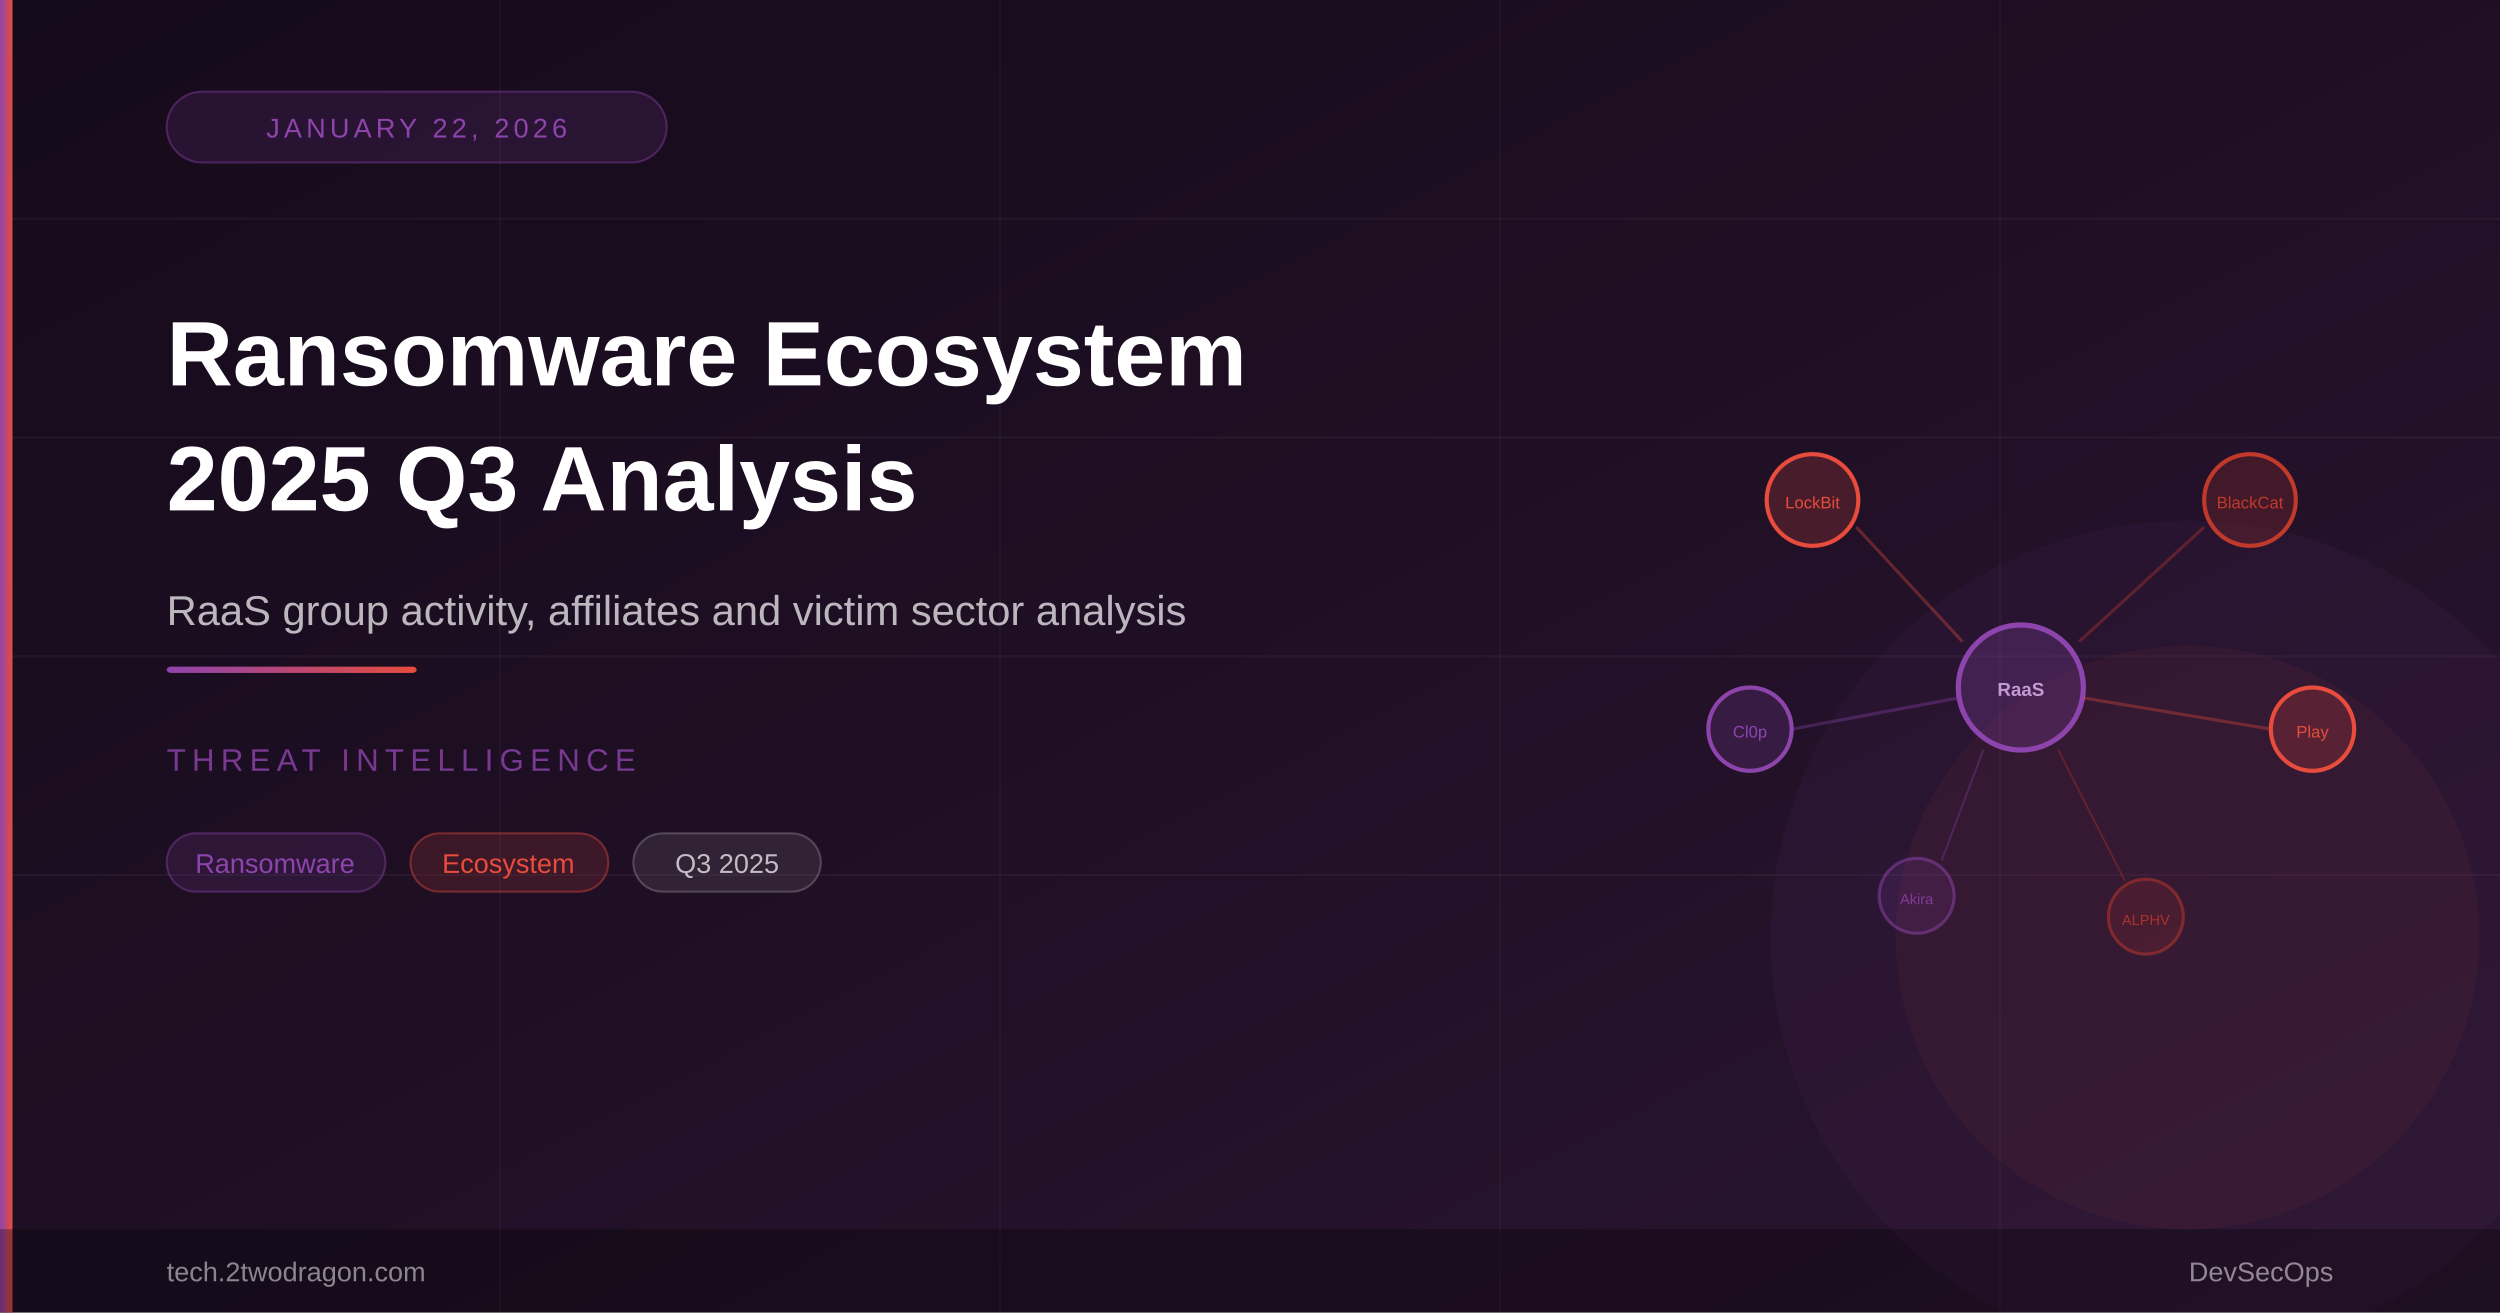
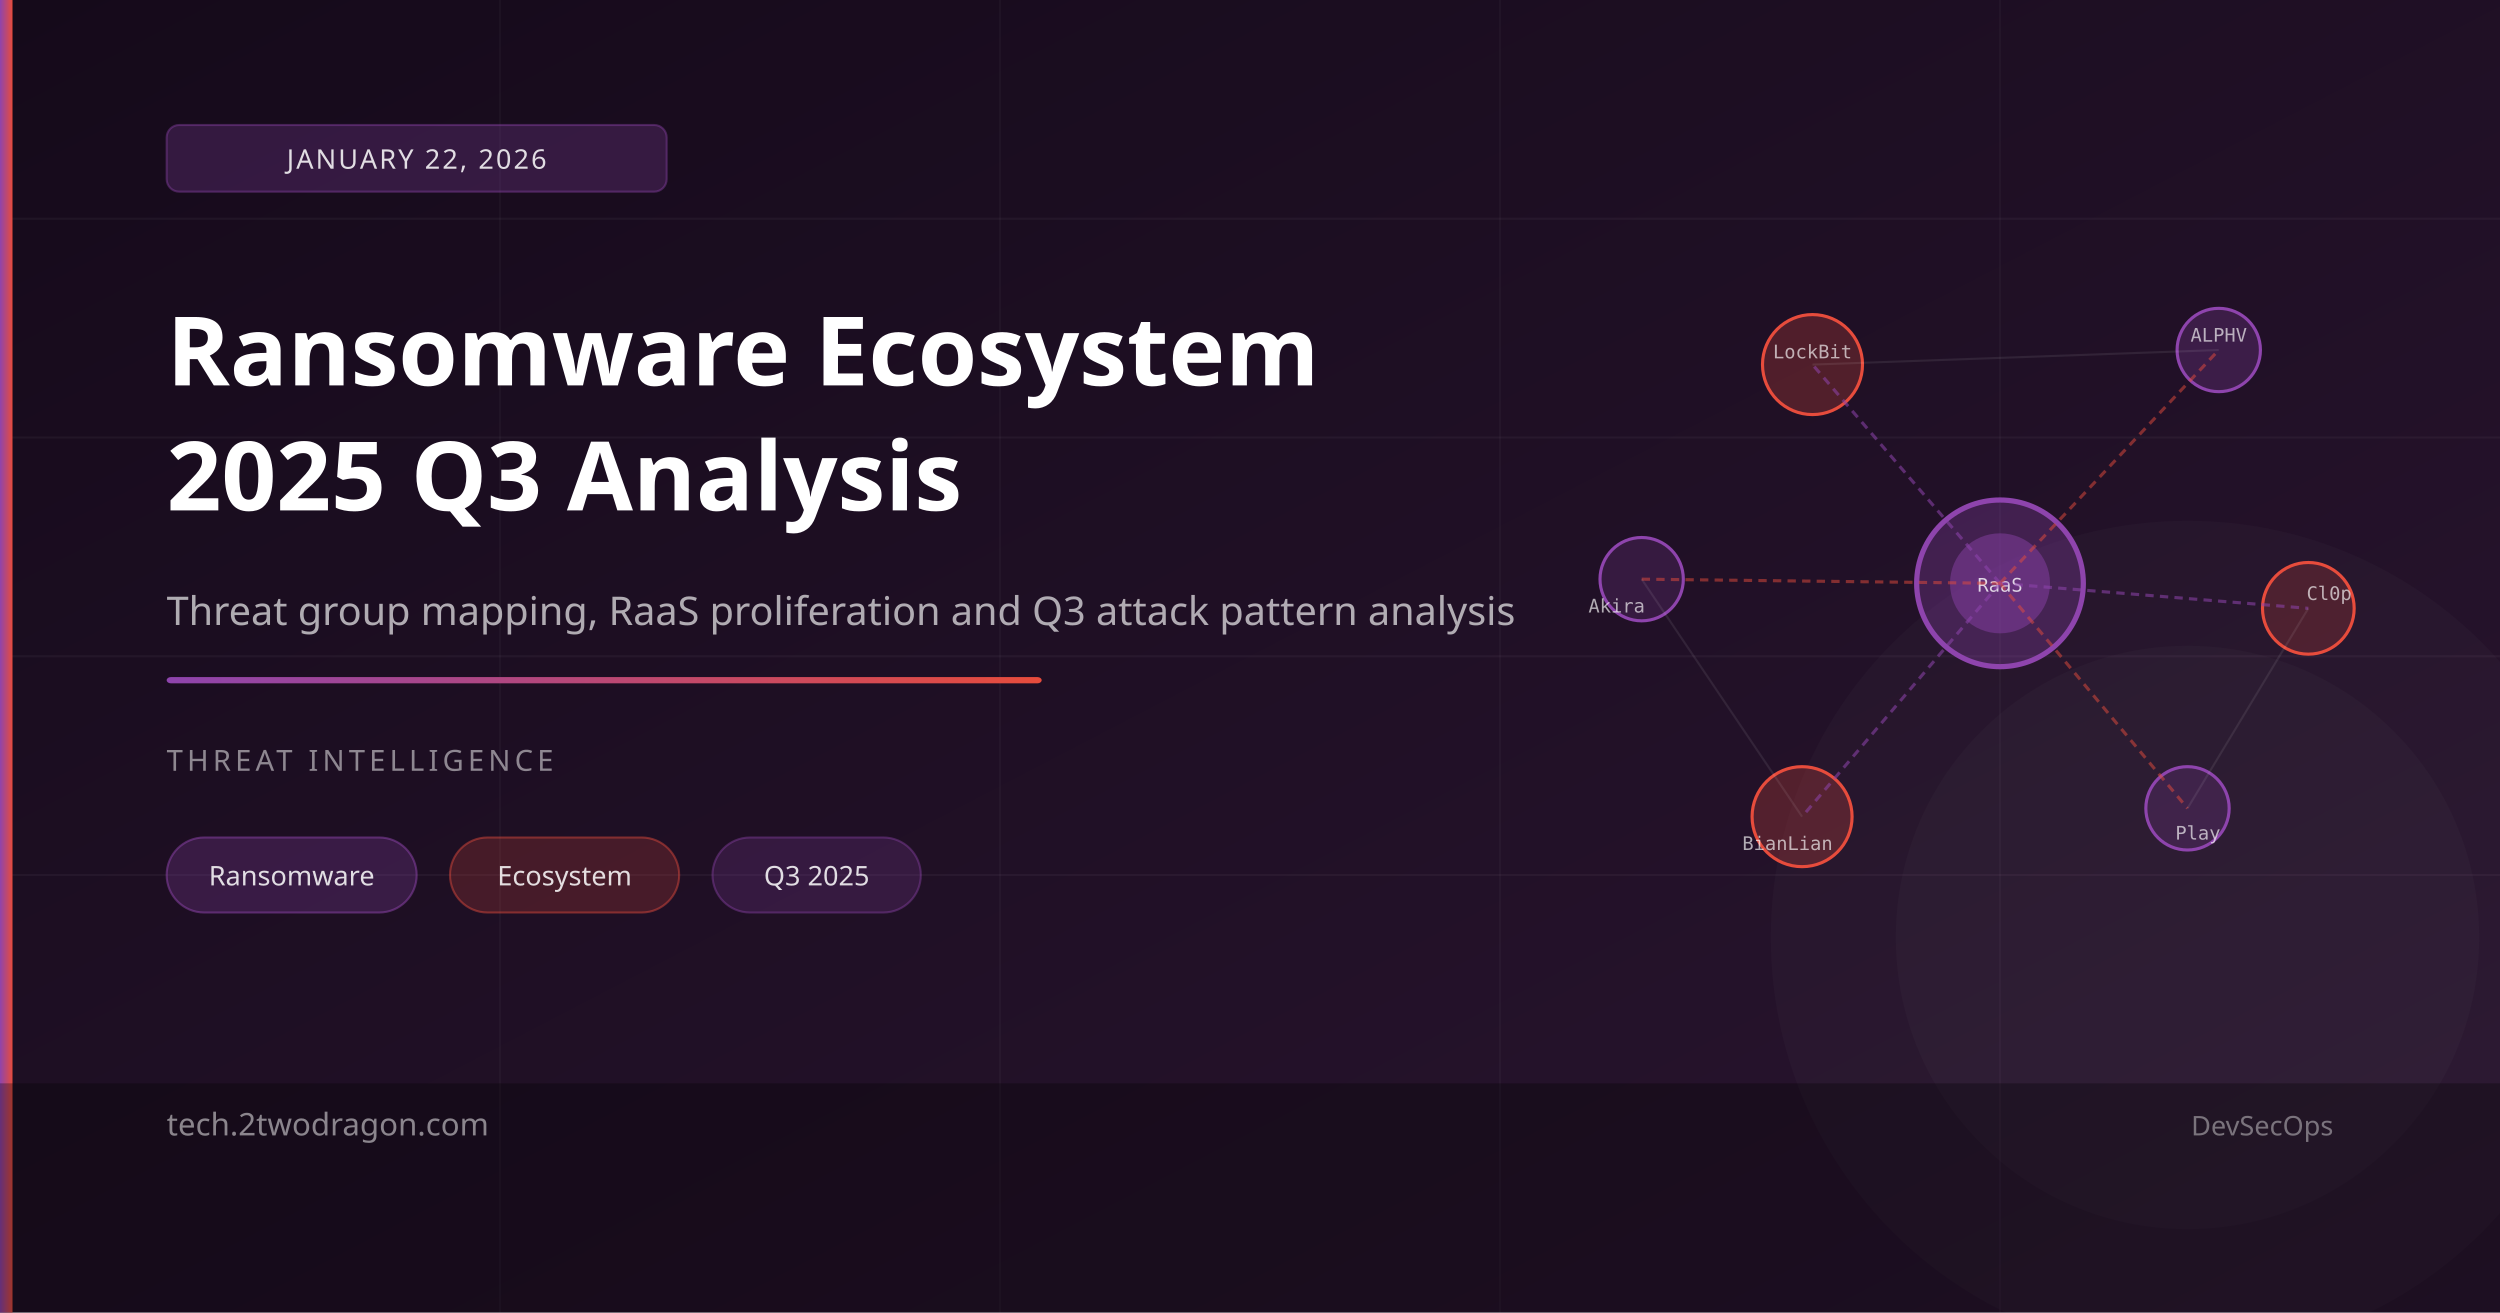
<svg xmlns="http://www.w3.org/2000/svg" viewBox="0 0 1200 630">
  <defs>
    <linearGradient id="bg" x1="0%" y1="0%" x2="100%" y2="100%">
      <stop offset="0%" style="stop-color:#150a1a" />
      <stop offset="100%" style="stop-color:#2a1530" />
    </linearGradient>
    <linearGradient id="accent" x1="0%" y1="0%" x2="100%" y2="0%">
      <stop offset="0%" style="stop-color:#8e44ad" />
      <stop offset="100%" style="stop-color:#e74c3c" />
    </linearGradient>
  </defs>
  <rect width="1200" height="630" fill="url(#bg)" />
  <line x1="0" y1="105" x2="1200" y2="105" stroke="rgba(255,255,255,0.04)" stroke-width="1" />
  <line x1="0" y1="210" x2="1200" y2="210" stroke="rgba(255,255,255,0.04)" stroke-width="1" />
  <line x1="0" y1="315" x2="1200" y2="315" stroke="rgba(255,255,255,0.04)" stroke-width="1" />
  <line x1="0" y1="420" x2="1200" y2="420" stroke="rgba(255,255,255,0.04)" stroke-width="1" />
  <line x1="240" y1="0" x2="240" y2="630" stroke="rgba(255,255,255,0.03)" stroke-width="1" />
  <line x1="480" y1="0" x2="480" y2="630" stroke="rgba(255,255,255,0.03)" stroke-width="1" />
  <line x1="720" y1="0" x2="720" y2="630" stroke="rgba(255,255,255,0.03)" stroke-width="1" />
  <line x1="960" y1="0" x2="960" y2="630" stroke="rgba(255,255,255,0.03)" stroke-width="1" />
-   <circle cx="1050" cy="450" r="200" fill="rgba(142,68,173,0.06)" />
-   <circle cx="1050" cy="450" r="140" fill="rgba(231,76,60,0.06)" />
-   <circle cx="970" cy="330" r="30" fill="rgba(142,68,173,0.25)" stroke="#8e44ad" stroke-width="2.5" />
-   <text x="970" y="334" font-family="Arial,sans-serif" font-size="9" fill="#c39bd3" text-anchor="middle" font-weight="700">RaaS</text>
-   <circle cx="870" cy="240" r="22" fill="rgba(231,76,60,0.2)" stroke="#e74c3c" stroke-width="2" />
-   <text x="870" y="244" font-family="Arial,sans-serif" font-size="8" fill="#e74c3c" text-anchor="middle">LockBit</text>
-   <line x1="891" y1="253" x2="942" y2="308" stroke="rgba(231,76,60,0.35)" stroke-width="1.5" />
-   <circle cx="1080" cy="240" r="22" fill="rgba(192,57,43,0.2)" stroke="#c0392b" stroke-width="2" />
-   <text x="1080" y="244" font-family="Arial,sans-serif" font-size="8" fill="#c0392b" text-anchor="middle">BlackCat</text>
-   <line x1="1058" y1="253" x2="998" y2="308" stroke="rgba(192,57,43,0.35)" stroke-width="1.5" />
-   <circle cx="840" cy="350" r="20" fill="rgba(142,68,173,0.2)" stroke="#8e44ad" stroke-width="2" />
-   <text x="840" y="354" font-family="Arial,sans-serif" font-size="8" fill="#8e44ad" text-anchor="middle">Cl0p</text>
-   <line x1="860" y1="350" x2="940" y2="335" stroke="rgba(142,68,173,0.35)" stroke-width="1.5" />
-   <circle cx="1110" cy="350" r="20" fill="rgba(231,76,60,0.2)" stroke="#e74c3c" stroke-width="2" />
-   <text x="1110" y="354" font-family="Arial,sans-serif" font-size="8" fill="#e74c3c" text-anchor="middle">Play</text>
-   <line x1="1090" y1="350" x2="1000" y2="335" stroke="rgba(231,76,60,0.35)" stroke-width="1.5" />
-   <circle cx="920" cy="430" r="18" fill="rgba(142,68,173,0.15)" stroke="rgba(142,68,173,0.5)" stroke-width="1.5" />
-   <text x="920" y="434" font-family="Arial,sans-serif" font-size="7" fill="rgba(142,68,173,0.8)" text-anchor="middle">Akira</text>
-   <line x1="932" y1="413" x2="952" y2="360" stroke="rgba(142,68,173,0.3)" stroke-width="1" />
-   <circle cx="1030" cy="440" r="18" fill="rgba(192,57,43,0.15)" stroke="rgba(192,57,43,0.5)" stroke-width="1.5" />
-   <text x="1030" y="444" font-family="Arial,sans-serif" font-size="7" fill="rgba(192,57,43,0.8)" text-anchor="middle">ALPHV</text>
-   <line x1="1020" y1="423" x2="988" y2="360" stroke="rgba(192,57,43,0.3)" stroke-width="1" />
+   <circle cx="1050" cy="450" r="200" fill="rgba(255,255,255,0.02)" />
+   <circle cx="1050" cy="450" r="140" fill="rgba(255,255,255,0.02)" />
+   <circle cx="960" cy="280" r="40" fill="rgba(142,68,173,0.3)" stroke="#8e44ad" stroke-width="2.5" />
+   <circle cx="960" cy="280" r="24" fill="rgba(142,68,173,0.45)" />
+   <text x="960" y="284" font-size="9" fill="rgba(255,255,255,0.8)" font-family="monospace" text-anchor="middle">RaaS</text>
+   <circle cx="870" cy="175" r="24" fill="rgba(231,76,60,0.25)" stroke="#e74c3c" stroke-width="1.5" />
+   <circle cx="1065" cy="168" r="20" fill="rgba(142,68,173,0.25)" stroke="#8e44ad" stroke-width="1.5" />
+   <circle cx="1108" cy="292" r="22" fill="rgba(231,76,60,0.2)" stroke="#e74c3c" stroke-width="1.5" />
+   <circle cx="1050" cy="388" r="20" fill="rgba(142,68,173,0.2)" stroke="#8e44ad" stroke-width="1.5" />
+   <circle cx="865" cy="392" r="24" fill="rgba(231,76,60,0.25)" stroke="#e74c3c" stroke-width="1.5" />
+   <circle cx="788" cy="278" r="20" fill="rgba(142,68,173,0.2)" stroke="#8e44ad" stroke-width="1.5" />
+   <line x1="960" y1="280" x2="870" y2="175" stroke="rgba(142,68,173,0.55)" stroke-width="1.5" stroke-dasharray="4,3" />
+   <line x1="960" y1="280" x2="1065" y2="168" stroke="rgba(231,76,60,0.5)" stroke-width="1.5" stroke-dasharray="4,3" />
+   <line x1="960" y1="280" x2="1108" y2="292" stroke="rgba(142,68,173,0.55)" stroke-width="1.5" stroke-dasharray="4,3" />
+   <line x1="960" y1="280" x2="1050" y2="388" stroke="rgba(231,76,60,0.5)" stroke-width="1.5" stroke-dasharray="4,3" />
+   <line x1="960" y1="280" x2="865" y2="392" stroke="rgba(142,68,173,0.55)" stroke-width="1.5" stroke-dasharray="4,3" />
+   <line x1="960" y1="280" x2="788" y2="278" stroke="rgba(231,76,60,0.5)" stroke-width="1.5" stroke-dasharray="4,3" />
+   <line x1="870" y1="175" x2="1065" y2="168" stroke="rgba(255,255,255,0.08)" stroke-width="1" />
+   <line x1="1108" y1="292" x2="1050" y2="388" stroke="rgba(255,255,255,0.08)" stroke-width="1" />
+   <line x1="865" y1="392" x2="788" y2="278" stroke="rgba(255,255,255,0.08)" stroke-width="1" />
+   <text x="870" y="172" font-size="9" fill="rgba(255,255,255,0.65)" font-family="monospace" text-anchor="middle">LockBit</text>
+   <text x="1065" y="164" font-size="9" fill="rgba(255,255,255,0.65)" font-family="monospace" text-anchor="middle">ALPHV</text>
+   <text x="1118" y="288" font-size="9" fill="rgba(255,255,255,0.65)" font-family="monospace" text-anchor="middle">Cl0p</text>
+   <text x="1055" y="403" font-size="9" fill="rgba(255,255,255,0.65)" font-family="monospace" text-anchor="middle">Play</text>
+   <text x="858" y="408" font-size="9" fill="rgba(255,255,255,0.65)" font-family="monospace" text-anchor="middle">BianLian</text>
+   <text x="776" y="294" font-size="9" fill="rgba(255,255,255,0.65)" font-family="monospace" text-anchor="middle">Akira</text>
  <rect x="0" y="0" width="6" height="630" fill="url(#accent)" />
-   <rect x="80" y="44" width="240" height="34" rx="17" fill="rgba(142,68,173,0.15)" stroke="rgba(142,68,173,0.4)" stroke-width="1" />
-   <text x="200" y="66" font-family="Arial,sans-serif" font-size="13" fill="#8e44ad" text-anchor="middle" letter-spacing="2">JANUARY 22, 2026</text>
-   <text x="80" y="185" font-family="Arial,sans-serif" font-size="44" font-weight="700" fill="#ffffff">Ransomware Ecosystem</text>
-   <text x="80" y="245" font-family="Arial,sans-serif" font-size="44" font-weight="700" fill="#ffffff">2025 Q3 Analysis</text>
-   <text x="80" y="300" font-family="Arial,sans-serif" font-size="20" fill="rgba(255,255,255,0.7)">RaaS group activity, affiliates and victim sector analysis</text>
-   <rect x="80" y="320" width="120" height="3" rx="2" fill="url(#accent)" />
-   <text x="80" y="370" font-family="Arial,sans-serif" font-size="15" fill="rgba(142,68,173,0.8)" letter-spacing="3">THREAT INTELLIGENCE</text>
-   <rect x="80" y="400" width="105" height="28" rx="14" fill="rgba(142,68,173,0.15)" stroke="rgba(142,68,173,0.4)" stroke-width="1" />
-   <text x="132" y="419" font-family="Arial,sans-serif" font-size="13" fill="#8e44ad" text-anchor="middle">Ransomware</text>
-   <rect x="197" y="400" width="95" height="28" rx="14" fill="rgba(231,76,60,0.15)" stroke="rgba(231,76,60,0.4)" stroke-width="1" />
-   <text x="244" y="419" font-family="Arial,sans-serif" font-size="13" fill="#e74c3c" text-anchor="middle">Ecosystem</text>
-   <rect x="304" y="400" width="90" height="28" rx="14" fill="rgba(255,255,255,0.08)" stroke="rgba(255,255,255,0.2)" stroke-width="1" />
-   <text x="349" y="419" font-family="Arial,sans-serif" font-size="13" fill="rgba(255,255,255,0.7)" text-anchor="middle">Q3 2025</text>
-   <rect x="0" y="590" width="1200" height="40" fill="rgba(0,0,0,0.3)" />
-   <text x="80" y="615" font-family="Arial,sans-serif" font-size="13" fill="rgba(255,255,255,0.5)">tech.2twodragon.com</text>
-   <text x="1120" y="615" font-family="Arial,sans-serif" font-size="13" fill="rgba(255,255,255,0.5)" text-anchor="end">DevSecOps</text>
+   <rect x="80" y="60" width="240" height="32" rx="6" fill="rgba(142,68,173,0.25)" stroke="rgba(142,68,173,0.4)" stroke-width="1" />
+   <text x="200" y="81" font-size="13" fill="rgba(255,255,255,0.85)" font-family="sans-serif" text-anchor="middle" letter-spacing="1">JANUARY 22, 2026</text>
+   <text x="80" y="185" font-size="46" font-weight="700" fill="white" font-family="sans-serif">Ransomware Ecosystem</text>
+   <text x="80" y="245" font-size="46" font-weight="700" fill="white" font-family="sans-serif">2025 Q3 Analysis</text>
+   <text x="80" y="300" font-size="19" fill="rgba(255,255,255,0.65)" font-family="sans-serif">Threat group mapping, RaaS proliferation and Q3 attack pattern analysis</text>
+   <rect x="80" y="325" width="420" height="3" fill="url(#accent)" rx="2" />
+   <text x="80" y="370" font-size="14" fill="rgba(255,255,255,0.5)" font-family="sans-serif" letter-spacing="2">THREAT INTELLIGENCE</text>
+   <rect x="80" y="402" width="120" height="36" rx="18" fill="rgba(142,68,173,0.25)" stroke="rgba(142,68,173,0.5)" stroke-width="1" />
+   <text x="140" y="425" font-size="13" fill="rgba(255,255,255,0.85)" font-family="sans-serif" text-anchor="middle">Ransomware</text>
+   <rect x="216" y="402" width="110" height="36" rx="18" fill="rgba(231,76,60,0.2)" stroke="rgba(231,76,60,0.45)" stroke-width="1" />
+   <text x="271" y="425" font-size="13" fill="rgba(255,255,255,0.85)" font-family="sans-serif" text-anchor="middle">Ecosystem</text>
+   <rect x="342" y="402" width="100" height="36" rx="18" fill="rgba(142,68,173,0.2)" stroke="rgba(142,68,173,0.4)" stroke-width="1" />
+   <text x="392" y="425" font-size="13" fill="rgba(255,255,255,0.85)" font-family="sans-serif" text-anchor="middle">Q3 2025</text>
+   <rect x="0" y="520" width="1200" height="110" fill="rgba(0,0,0,0.3)" />
+   <text x="80" y="545" font-size="15" fill="rgba(255,255,255,0.5)" font-family="sans-serif">tech.2twodragon.com</text>
+   <text x="1120" y="545" font-size="13" fill="rgba(255,255,255,0.4)" font-family="sans-serif" text-anchor="end">DevSecOps</text>
</svg>
